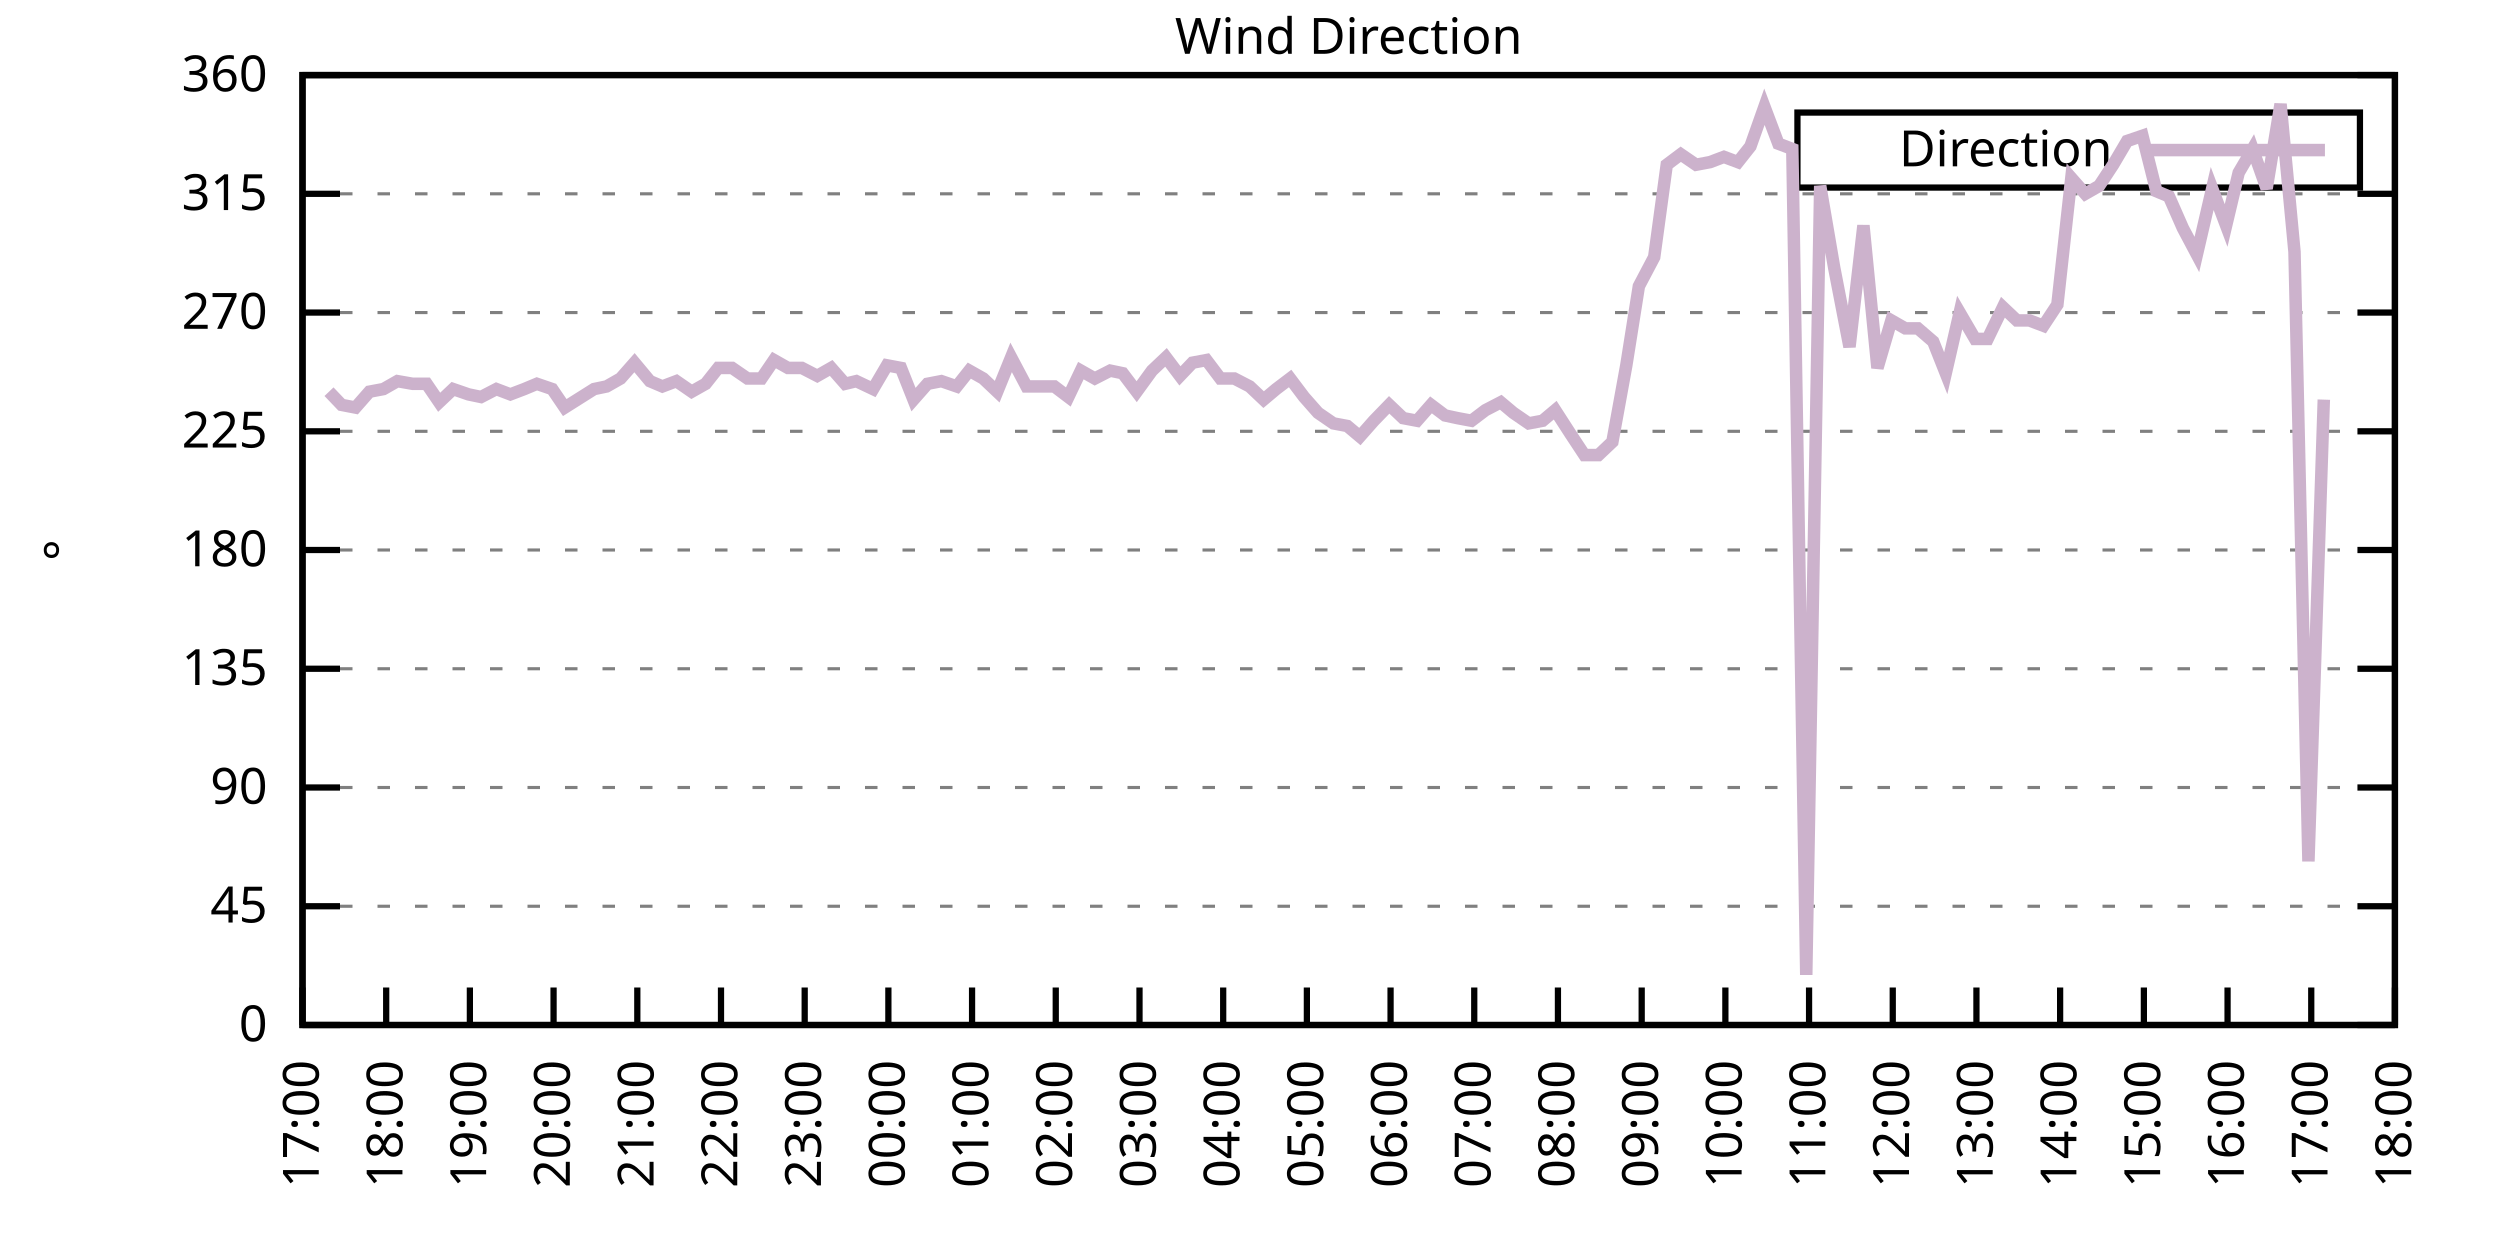
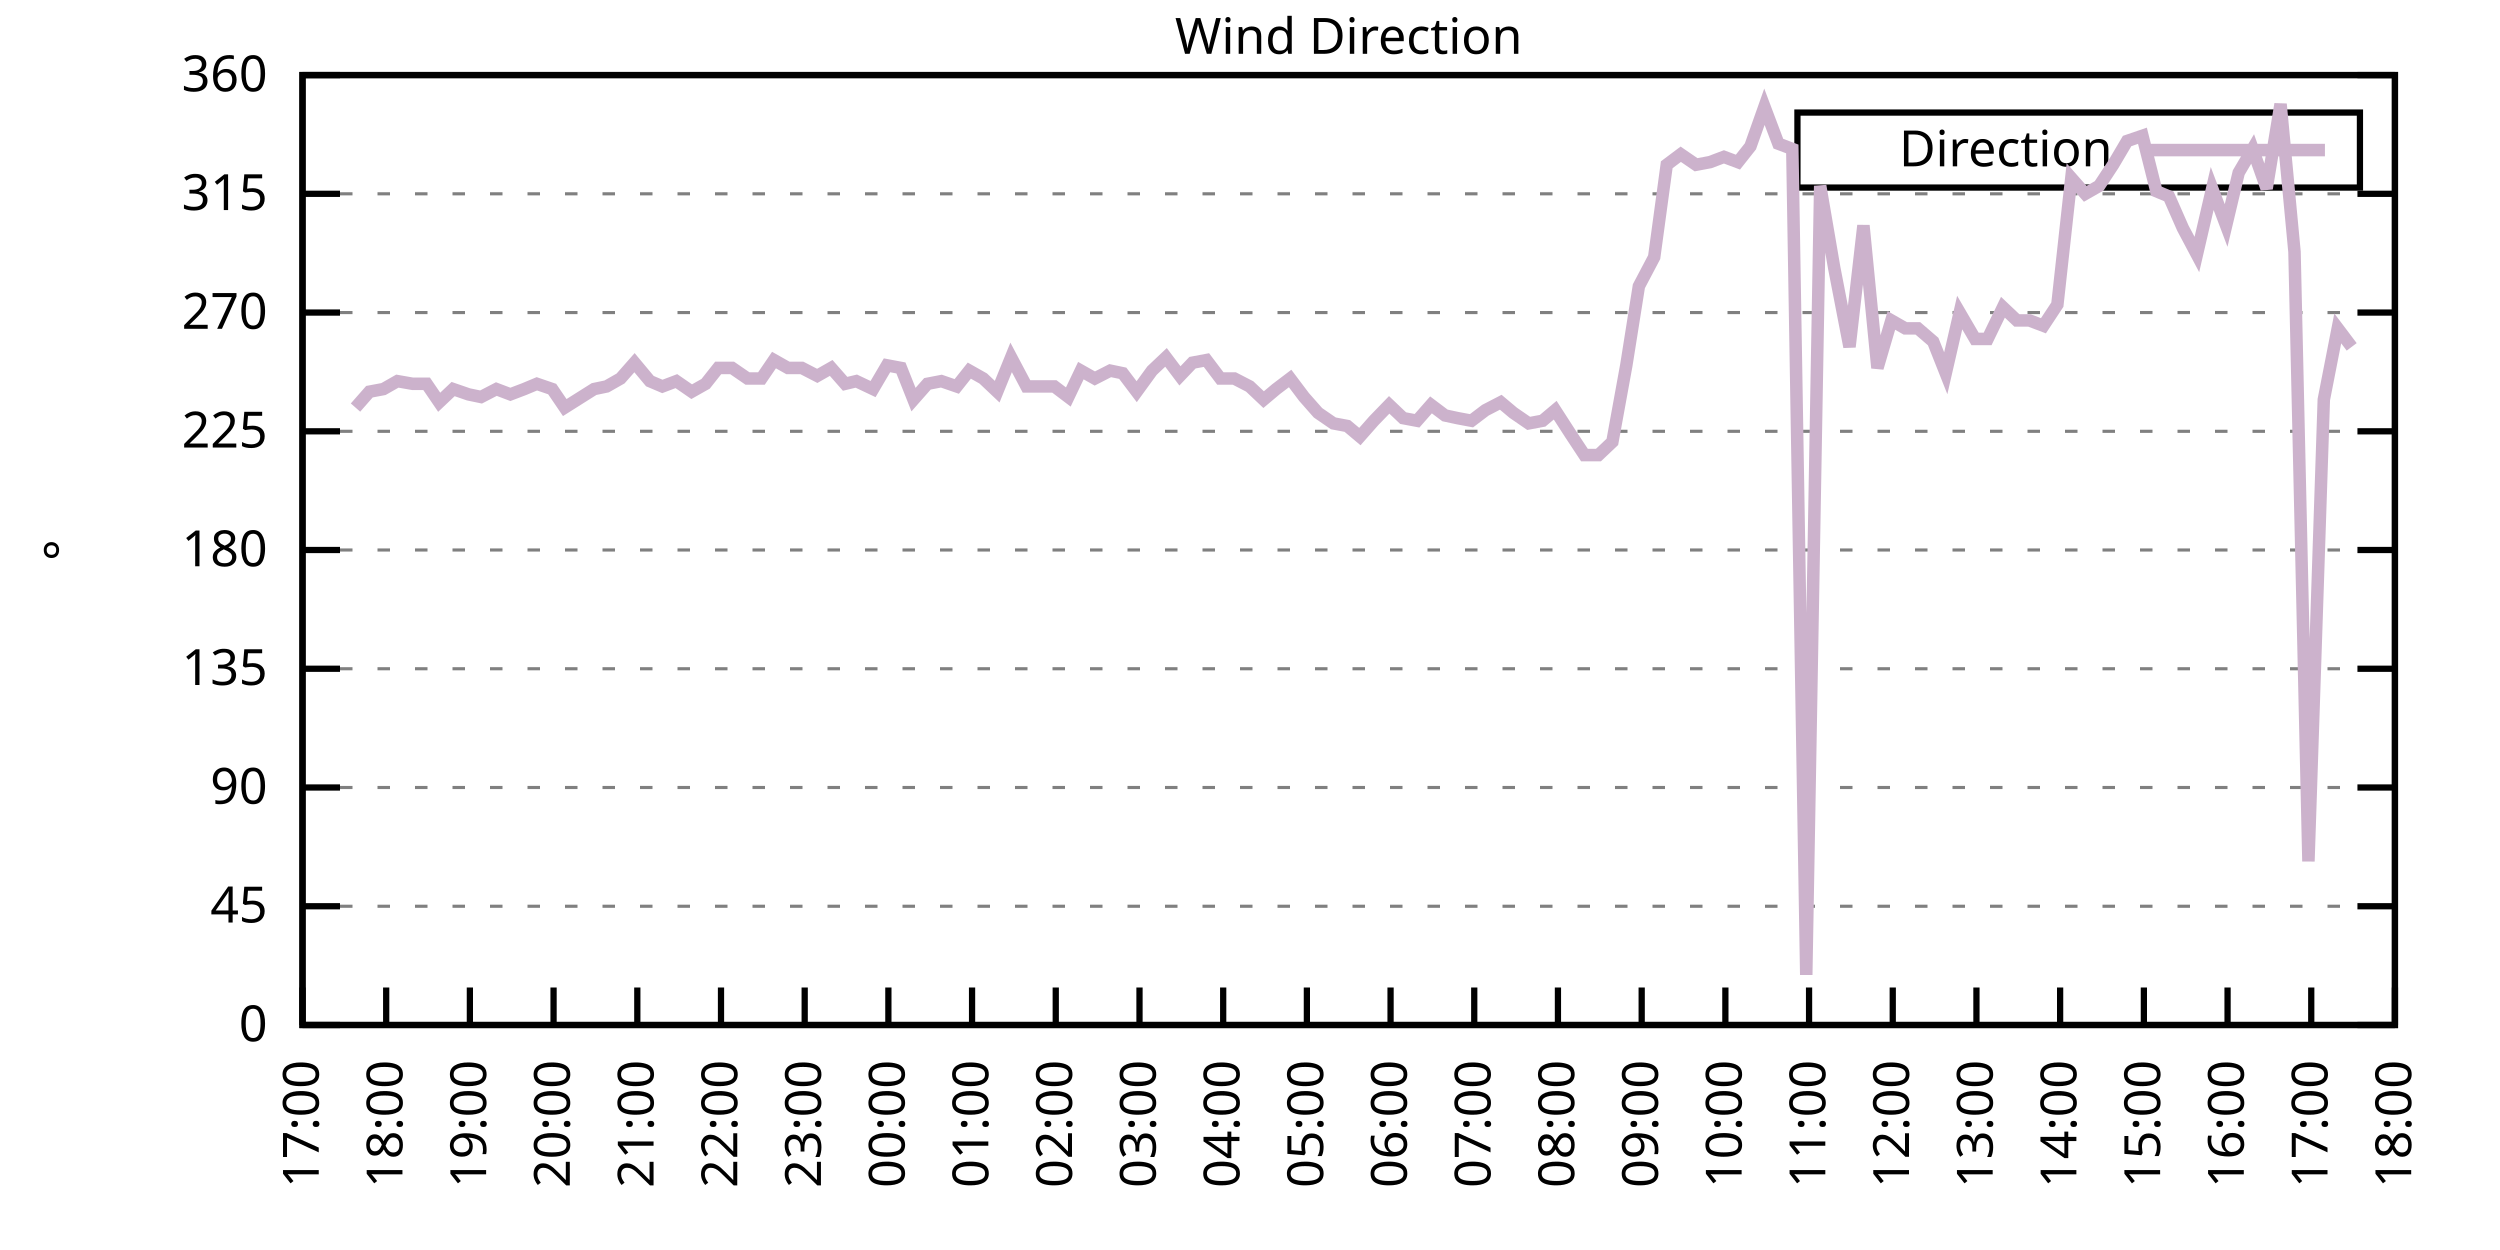
<svg xmlns="http://www.w3.org/2000/svg" xmlns:xlink="http://www.w3.org/1999/xlink" width="400" height="200" viewBox="0 0 400 200">
  <g id="gnuplot_canvas">
    <rect x="0" y="0" width="400" height="200" fill="none" />
    <defs>
      <circle id="gpDot" r="0.5" stroke-width="0.5" stroke="currentColor" />
      <path id="gpPt0" stroke-width="0.333" stroke="currentColor" d="M-1,0 h2 M0,-1 v2" />
      <path id="gpPt1" stroke-width="0.333" stroke="currentColor" d="M-1,-1 L1,1 M1,-1 L-1,1" />
      <path id="gpPt2" stroke-width="0.333" stroke="currentColor" d="M-1,0 L1,0 M0,-1 L0,1 M-1,-1 L1,1 M-1,1 L1,-1" />
      <rect id="gpPt3" stroke-width="0.333" stroke="currentColor" x="-1" y="-1" width="2" height="2" />
      <rect id="gpPt4" stroke-width="0.333" stroke="currentColor" fill="currentColor" x="-1" y="-1" width="2" height="2" />
      <circle id="gpPt5" stroke-width="0.333" stroke="currentColor" cx="0" cy="0" r="1" />
      <use xlink:href="#gpPt5" id="gpPt6" fill="currentColor" stroke="none" />
      <path id="gpPt7" stroke-width="0.333" stroke="currentColor" d="M0,-1.33 L-1.33,0.67 L1.33,0.67 z" />
      <use xlink:href="#gpPt7" id="gpPt8" fill="currentColor" stroke="none" />
      <use xlink:href="#gpPt7" id="gpPt9" stroke="currentColor" transform="rotate(180)" />
      <use xlink:href="#gpPt9" id="gpPt10" fill="currentColor" stroke="none" />
      <use xlink:href="#gpPt3" id="gpPt11" stroke="currentColor" transform="rotate(45)" />
      <use xlink:href="#gpPt11" id="gpPt12" fill="currentColor" stroke="none" />
      <path id="gpPt13" stroke-width="0.333" stroke="currentColor" d="M0,1.330 L1.265,0.411 L0.782,-1.067 L-0.782,-1.076 L-1.265,0.411 z" />
      <use xlink:href="#gpPt13" id="gpPt14" fill="currentColor" stroke="none" />
      <filter id="textbox" filterUnits="objectBoundingBox" x="0" y="0" height="1" width="1">
        <feFlood flood-color="white" flood-opacity="1" result="bgnd" />
        <feComposite in="SourceGraphic" in2="bgnd" operator="atop" />
      </filter>
      <filter id="greybox" filterUnits="objectBoundingBox" x="0" y="0" height="1" width="1">
        <feFlood flood-color="lightgrey" flood-opacity="1" result="grey" />
        <feComposite in="SourceGraphic" in2="grey" operator="atop" />
      </filter>
    </defs>
    <g fill="none" color="white" stroke="currentColor" stroke-width="1.00" stroke-linecap="butt" stroke-linejoin="miter">
</g>
    <g fill="none" color="black" stroke="currentColor" stroke-width="1.00" stroke-linecap="butt" stroke-linejoin="miter">
      <g stroke="none" shape-rendering="crispEdges">
        <polygon fill="rgb(255, 255, 255)" points="48.40,164.00 383.18,164.00 383.18,12.02 48.40,12.02 " />
      </g>
    </g>
    <g fill="none" color="black" stroke="currentColor" stroke-width="1.00" stroke-linecap="butt" stroke-linejoin="miter">
</g>
    <g fill="none" color="black" stroke="black" stroke-width="0.50" stroke-linecap="butt" stroke-linejoin="miter">
</g>
    <g fill="none" color="gray" stroke="currentColor" stroke-width="0.50" stroke-linecap="butt" stroke-linejoin="miter">
      <path stroke="gray" stroke-dasharray="2,4" class="gridline" d="M48.40,164.00 L383.19,164.00  " />
    </g>
    <g fill="none" color="gray" stroke="gray" stroke-width="1.00" stroke-linecap="butt" stroke-linejoin="miter">
</g>
    <g fill="none" color="black" stroke="currentColor" stroke-width="1.00" stroke-linecap="butt" stroke-linejoin="miter">
      <path stroke="black" d="M48.40,164.00 L54.40,164.00 M383.19,164.00 L377.19,164.00  " />
      <g transform="translate(42.80,166.60)" stroke="none" fill="black" font-family="Sans" font-size="8.00" text-anchor="end">
        <text>
          <tspan font-family="Sans"> 0</tspan>
        </text>
      </g>
    </g>
    <g fill="none" color="black" stroke="currentColor" stroke-width="1.00" stroke-linecap="butt" stroke-linejoin="miter">
</g>
    <g fill="none" color="black" stroke="black" stroke-width="0.50" stroke-linecap="butt" stroke-linejoin="miter">
</g>
    <g fill="none" color="gray" stroke="currentColor" stroke-width="0.50" stroke-linecap="butt" stroke-linejoin="miter">
      <path stroke="gray" stroke-dasharray="2,4" class="gridline" d="M48.40,145.00 L383.19,145.00  " />
    </g>
    <g fill="none" color="gray" stroke="gray" stroke-width="1.00" stroke-linecap="butt" stroke-linejoin="miter">
</g>
    <g fill="none" color="black" stroke="currentColor" stroke-width="1.00" stroke-linecap="butt" stroke-linejoin="miter">
      <path stroke="black" d="M48.40,145.00 L54.40,145.00 M383.19,145.00 L377.19,145.00  " />
      <g transform="translate(42.80,147.60)" stroke="none" fill="black" font-family="Sans" font-size="8.00" text-anchor="end">
        <text>
          <tspan font-family="Sans"> 45</tspan>
        </text>
      </g>
    </g>
    <g fill="none" color="black" stroke="currentColor" stroke-width="1.00" stroke-linecap="butt" stroke-linejoin="miter">
</g>
    <g fill="none" color="black" stroke="black" stroke-width="0.50" stroke-linecap="butt" stroke-linejoin="miter">
</g>
    <g fill="none" color="gray" stroke="currentColor" stroke-width="0.50" stroke-linecap="butt" stroke-linejoin="miter">
      <path stroke="gray" stroke-dasharray="2,4" class="gridline" d="M48.40,126.00 L383.19,126.00  " />
    </g>
    <g fill="none" color="gray" stroke="gray" stroke-width="1.00" stroke-linecap="butt" stroke-linejoin="miter">
</g>
    <g fill="none" color="black" stroke="currentColor" stroke-width="1.00" stroke-linecap="butt" stroke-linejoin="miter">
      <path stroke="black" d="M48.40,126.00 L54.40,126.00 M383.19,126.00 L377.19,126.00  " />
      <g transform="translate(42.80,128.60)" stroke="none" fill="black" font-family="Sans" font-size="8.00" text-anchor="end">
        <text>
          <tspan font-family="Sans"> 90</tspan>
        </text>
      </g>
    </g>
    <g fill="none" color="black" stroke="currentColor" stroke-width="1.00" stroke-linecap="butt" stroke-linejoin="miter">
</g>
    <g fill="none" color="black" stroke="black" stroke-width="0.50" stroke-linecap="butt" stroke-linejoin="miter">
</g>
    <g fill="none" color="gray" stroke="currentColor" stroke-width="0.50" stroke-linecap="butt" stroke-linejoin="miter">
      <path stroke="gray" stroke-dasharray="2,4" class="gridline" d="M48.40,107.00 L383.19,107.00  " />
    </g>
    <g fill="none" color="gray" stroke="gray" stroke-width="1.00" stroke-linecap="butt" stroke-linejoin="miter">
</g>
    <g fill="none" color="black" stroke="currentColor" stroke-width="1.00" stroke-linecap="butt" stroke-linejoin="miter">
      <path stroke="black" d="M48.40,107.00 L54.40,107.00 M383.19,107.00 L377.19,107.00  " />
      <g transform="translate(42.80,109.60)" stroke="none" fill="black" font-family="Sans" font-size="8.00" text-anchor="end">
        <text>
          <tspan font-family="Sans"> 135</tspan>
        </text>
      </g>
    </g>
    <g fill="none" color="black" stroke="currentColor" stroke-width="1.00" stroke-linecap="butt" stroke-linejoin="miter">
</g>
    <g fill="none" color="black" stroke="black" stroke-width="0.50" stroke-linecap="butt" stroke-linejoin="miter">
</g>
    <g fill="none" color="gray" stroke="currentColor" stroke-width="0.50" stroke-linecap="butt" stroke-linejoin="miter">
      <path stroke="gray" stroke-dasharray="2,4" class="gridline" d="M48.40,88.00 L383.19,88.00  " />
    </g>
    <g fill="none" color="gray" stroke="gray" stroke-width="1.00" stroke-linecap="butt" stroke-linejoin="miter">
</g>
    <g fill="none" color="black" stroke="currentColor" stroke-width="1.00" stroke-linecap="butt" stroke-linejoin="miter">
      <path stroke="black" d="M48.40,88.00 L54.40,88.00 M383.19,88.00 L377.19,88.00  " />
      <g transform="translate(42.80,90.60)" stroke="none" fill="black" font-family="Sans" font-size="8.00" text-anchor="end">
        <text>
          <tspan font-family="Sans"> 180</tspan>
        </text>
      </g>
    </g>
    <g fill="none" color="black" stroke="currentColor" stroke-width="1.00" stroke-linecap="butt" stroke-linejoin="miter">
</g>
    <g fill="none" color="black" stroke="black" stroke-width="0.50" stroke-linecap="butt" stroke-linejoin="miter">
</g>
    <g fill="none" color="gray" stroke="currentColor" stroke-width="0.50" stroke-linecap="butt" stroke-linejoin="miter">
      <path stroke="gray" stroke-dasharray="2,4" class="gridline" d="M48.40,69.01 L383.19,69.01  " />
    </g>
    <g fill="none" color="gray" stroke="gray" stroke-width="1.00" stroke-linecap="butt" stroke-linejoin="miter">
</g>
    <g fill="none" color="black" stroke="currentColor" stroke-width="1.00" stroke-linecap="butt" stroke-linejoin="miter">
      <path stroke="black" d="M48.40,69.01 L54.40,69.01 M383.19,69.01 L377.19,69.01  " />
      <g transform="translate(42.80,71.61)" stroke="none" fill="black" font-family="Sans" font-size="8.00" text-anchor="end">
        <text>
          <tspan font-family="Sans"> 225</tspan>
        </text>
      </g>
    </g>
    <g fill="none" color="black" stroke="currentColor" stroke-width="1.00" stroke-linecap="butt" stroke-linejoin="miter">
</g>
    <g fill="none" color="black" stroke="black" stroke-width="0.50" stroke-linecap="butt" stroke-linejoin="miter">
</g>
    <g fill="none" color="gray" stroke="currentColor" stroke-width="0.50" stroke-linecap="butt" stroke-linejoin="miter">
      <path stroke="gray" stroke-dasharray="2,4" class="gridline" d="M48.40,50.01 L383.19,50.01  " />
    </g>
    <g fill="none" color="gray" stroke="gray" stroke-width="1.00" stroke-linecap="butt" stroke-linejoin="miter">
</g>
    <g fill="none" color="black" stroke="currentColor" stroke-width="1.00" stroke-linecap="butt" stroke-linejoin="miter">
      <path stroke="black" d="M48.40,50.01 L54.40,50.01 M383.19,50.01 L377.19,50.01  " />
      <g transform="translate(42.80,52.61)" stroke="none" fill="black" font-family="Sans" font-size="8.00" text-anchor="end">
        <text>
          <tspan font-family="Sans"> 270</tspan>
        </text>
      </g>
    </g>
    <g fill="none" color="black" stroke="currentColor" stroke-width="1.00" stroke-linecap="butt" stroke-linejoin="miter">
</g>
    <g fill="none" color="black" stroke="black" stroke-width="0.50" stroke-linecap="butt" stroke-linejoin="miter">
</g>
    <g fill="none" color="gray" stroke="currentColor" stroke-width="0.50" stroke-linecap="butt" stroke-linejoin="miter">
      <path stroke="gray" stroke-dasharray="2,4" class="gridline" d="M48.40,31.01 L383.19,31.01  " />
    </g>
    <g fill="none" color="gray" stroke="gray" stroke-width="1.00" stroke-linecap="butt" stroke-linejoin="miter">
</g>
    <g fill="none" color="black" stroke="currentColor" stroke-width="1.00" stroke-linecap="butt" stroke-linejoin="miter">
      <path stroke="black" d="M48.40,31.01 L54.40,31.01 M383.19,31.01 L377.19,31.01  " />
      <g transform="translate(42.80,33.61)" stroke="none" fill="black" font-family="Sans" font-size="8.00" text-anchor="end">
        <text>
          <tspan font-family="Sans"> 315</tspan>
        </text>
      </g>
    </g>
    <g fill="none" color="black" stroke="currentColor" stroke-width="1.00" stroke-linecap="butt" stroke-linejoin="miter">
</g>
    <g fill="none" color="black" stroke="black" stroke-width="0.50" stroke-linecap="butt" stroke-linejoin="miter">
</g>
    <g fill="none" color="gray" stroke="currentColor" stroke-width="0.50" stroke-linecap="butt" stroke-linejoin="miter">
      <path stroke="gray" stroke-dasharray="2,4" class="gridline" d="M48.40,12.01 L383.19,12.01  " />
    </g>
    <g fill="none" color="gray" stroke="gray" stroke-width="1.00" stroke-linecap="butt" stroke-linejoin="miter">
</g>
    <g fill="none" color="black" stroke="currentColor" stroke-width="1.00" stroke-linecap="butt" stroke-linejoin="miter">
      <path stroke="black" d="M48.40,12.01 L54.40,12.01 M383.19,12.01 L377.19,12.01  " />
      <g transform="translate(42.80,14.61)" stroke="none" fill="black" font-family="Sans" font-size="8.00" text-anchor="end">
        <text>
          <tspan font-family="Sans"> 360</tspan>
        </text>
      </g>
    </g>
    <g fill="none" color="black" stroke="currentColor" stroke-width="1.00" stroke-linecap="butt" stroke-linejoin="miter">
      <path stroke="black" d="M48.40,164.00 L48.40,158.00  " />
      <g transform="translate(51.00,169.60) rotate(270.00)" stroke="none" fill="black" font-family="Sans" font-size="8.00" text-anchor="end">
        <text>
          <tspan font-family="Sans">17:00</tspan>
        </text>
      </g>
    </g>
    <g fill="none" color="black" stroke="currentColor" stroke-width="1.00" stroke-linecap="butt" stroke-linejoin="miter">
      <path stroke="black" d="M61.79,164.00 L61.79,158.00  " />
      <g transform="translate(64.39,169.60) rotate(270.00)" stroke="none" fill="black" font-family="Sans" font-size="8.00" text-anchor="end">
        <text>
          <tspan font-family="Sans">18:00</tspan>
        </text>
      </g>
    </g>
    <g fill="none" color="black" stroke="currentColor" stroke-width="1.00" stroke-linecap="butt" stroke-linejoin="miter">
      <path stroke="black" d="M75.18,164.00 L75.18,158.00  " />
      <g transform="translate(77.78,169.60) rotate(270.00)" stroke="none" fill="black" font-family="Sans" font-size="8.00" text-anchor="end">
        <text>
          <tspan font-family="Sans">19:00</tspan>
        </text>
      </g>
    </g>
    <g fill="none" color="black" stroke="currentColor" stroke-width="1.00" stroke-linecap="butt" stroke-linejoin="miter">
      <path stroke="black" d="M88.57,164.00 L88.57,158.00  " />
      <g transform="translate(91.17,169.60) rotate(270.00)" stroke="none" fill="black" font-family="Sans" font-size="8.00" text-anchor="end">
        <text>
          <tspan font-family="Sans">20:00</tspan>
        </text>
      </g>
    </g>
    <g fill="none" color="black" stroke="currentColor" stroke-width="1.00" stroke-linecap="butt" stroke-linejoin="miter">
      <path stroke="black" d="M101.97,164.00 L101.97,158.00  " />
      <g transform="translate(104.57,169.60) rotate(270.00)" stroke="none" fill="black" font-family="Sans" font-size="8.00" text-anchor="end">
        <text>
          <tspan font-family="Sans">21:00</tspan>
        </text>
      </g>
    </g>
    <g fill="none" color="black" stroke="currentColor" stroke-width="1.00" stroke-linecap="butt" stroke-linejoin="miter">
      <path stroke="black" d="M115.36,164.00 L115.36,158.00  " />
      <g transform="translate(117.96,169.60) rotate(270.00)" stroke="none" fill="black" font-family="Sans" font-size="8.00" text-anchor="end">
        <text>
          <tspan font-family="Sans">22:00</tspan>
        </text>
      </g>
    </g>
    <g fill="none" color="black" stroke="currentColor" stroke-width="1.00" stroke-linecap="butt" stroke-linejoin="miter">
      <path stroke="black" d="M128.75,164.00 L128.75,158.00  " />
      <g transform="translate(131.35,169.60) rotate(270.00)" stroke="none" fill="black" font-family="Sans" font-size="8.00" text-anchor="end">
        <text>
          <tspan font-family="Sans">23:00</tspan>
        </text>
      </g>
    </g>
    <g fill="none" color="black" stroke="currentColor" stroke-width="1.00" stroke-linecap="butt" stroke-linejoin="miter">
      <path stroke="black" d="M142.14,164.00 L142.14,158.00  " />
      <g transform="translate(144.74,169.60) rotate(270.00)" stroke="none" fill="black" font-family="Sans" font-size="8.00" text-anchor="end">
        <text>
          <tspan font-family="Sans">00:00</tspan>
        </text>
      </g>
    </g>
    <g fill="none" color="black" stroke="currentColor" stroke-width="1.00" stroke-linecap="butt" stroke-linejoin="miter">
      <path stroke="black" d="M155.53,164.00 L155.53,158.00  " />
      <g transform="translate(158.13,169.60) rotate(270.00)" stroke="none" fill="black" font-family="Sans" font-size="8.00" text-anchor="end">
        <text>
          <tspan font-family="Sans">01:00</tspan>
        </text>
      </g>
    </g>
    <g fill="none" color="black" stroke="currentColor" stroke-width="1.00" stroke-linecap="butt" stroke-linejoin="miter">
      <path stroke="black" d="M168.92,164.00 L168.92,158.00  " />
      <g transform="translate(171.52,169.60) rotate(270.00)" stroke="none" fill="black" font-family="Sans" font-size="8.00" text-anchor="end">
        <text>
          <tspan font-family="Sans">02:00</tspan>
        </text>
      </g>
    </g>
    <g fill="none" color="black" stroke="currentColor" stroke-width="1.00" stroke-linecap="butt" stroke-linejoin="miter">
      <path stroke="black" d="M182.32,164.00 L182.32,158.00  " />
      <g transform="translate(184.92,169.60) rotate(270.00)" stroke="none" fill="black" font-family="Sans" font-size="8.00" text-anchor="end">
        <text>
          <tspan font-family="Sans">03:00</tspan>
        </text>
      </g>
    </g>
    <g fill="none" color="black" stroke="currentColor" stroke-width="1.00" stroke-linecap="butt" stroke-linejoin="miter">
      <path stroke="black" d="M195.71,164.00 L195.71,158.00  " />
      <g transform="translate(198.31,169.60) rotate(270.00)" stroke="none" fill="black" font-family="Sans" font-size="8.00" text-anchor="end">
        <text>
          <tspan font-family="Sans">04:00</tspan>
        </text>
      </g>
    </g>
    <g fill="none" color="black" stroke="currentColor" stroke-width="1.00" stroke-linecap="butt" stroke-linejoin="miter">
      <path stroke="black" d="M209.10,164.00 L209.10,158.00  " />
      <g transform="translate(211.70,169.60) rotate(270.00)" stroke="none" fill="black" font-family="Sans" font-size="8.00" text-anchor="end">
        <text>
          <tspan font-family="Sans">05:00</tspan>
        </text>
      </g>
    </g>
    <g fill="none" color="black" stroke="currentColor" stroke-width="1.00" stroke-linecap="butt" stroke-linejoin="miter">
      <path stroke="black" d="M222.49,164.00 L222.49,158.00  " />
      <g transform="translate(225.09,169.60) rotate(270.00)" stroke="none" fill="black" font-family="Sans" font-size="8.00" text-anchor="end">
        <text>
          <tspan font-family="Sans">06:00</tspan>
        </text>
      </g>
    </g>
    <g fill="none" color="black" stroke="currentColor" stroke-width="1.00" stroke-linecap="butt" stroke-linejoin="miter">
      <path stroke="black" d="M235.88,164.00 L235.88,158.00  " />
      <g transform="translate(238.48,169.60) rotate(270.00)" stroke="none" fill="black" font-family="Sans" font-size="8.00" text-anchor="end">
        <text>
          <tspan font-family="Sans">07:00</tspan>
        </text>
      </g>
    </g>
    <g fill="none" color="black" stroke="currentColor" stroke-width="1.00" stroke-linecap="butt" stroke-linejoin="miter">
      <path stroke="black" d="M249.27,164.00 L249.27,158.00  " />
      <g transform="translate(251.87,169.60) rotate(270.00)" stroke="none" fill="black" font-family="Sans" font-size="8.00" text-anchor="end">
        <text>
          <tspan font-family="Sans">08:00</tspan>
        </text>
      </g>
    </g>
    <g fill="none" color="black" stroke="currentColor" stroke-width="1.00" stroke-linecap="butt" stroke-linejoin="miter">
      <path stroke="black" d="M262.67,164.00 L262.67,158.00  " />
      <g transform="translate(265.27,169.60) rotate(270.00)" stroke="none" fill="black" font-family="Sans" font-size="8.00" text-anchor="end">
        <text>
          <tspan font-family="Sans">09:00</tspan>
        </text>
      </g>
    </g>
    <g fill="none" color="black" stroke="currentColor" stroke-width="1.00" stroke-linecap="butt" stroke-linejoin="miter">
      <path stroke="black" d="M276.06,164.00 L276.06,158.00  " />
      <g transform="translate(278.66,169.60) rotate(270.00)" stroke="none" fill="black" font-family="Sans" font-size="8.00" text-anchor="end">
        <text>
          <tspan font-family="Sans">10:00</tspan>
        </text>
      </g>
    </g>
    <g fill="none" color="black" stroke="currentColor" stroke-width="1.00" stroke-linecap="butt" stroke-linejoin="miter">
      <path stroke="black" d="M289.45,164.00 L289.45,158.00  " />
      <g transform="translate(292.05,169.60) rotate(270.00)" stroke="none" fill="black" font-family="Sans" font-size="8.00" text-anchor="end">
        <text>
          <tspan font-family="Sans">11:00</tspan>
        </text>
      </g>
    </g>
    <g fill="none" color="black" stroke="currentColor" stroke-width="1.00" stroke-linecap="butt" stroke-linejoin="miter">
      <path stroke="black" d="M302.84,164.00 L302.84,158.00  " />
      <g transform="translate(305.44,169.60) rotate(270.00)" stroke="none" fill="black" font-family="Sans" font-size="8.00" text-anchor="end">
        <text>
          <tspan font-family="Sans">12:00</tspan>
        </text>
      </g>
    </g>
    <g fill="none" color="black" stroke="currentColor" stroke-width="1.00" stroke-linecap="butt" stroke-linejoin="miter">
      <path stroke="black" d="M316.23,164.00 L316.23,158.00  " />
      <g transform="translate(318.83,169.60) rotate(270.00)" stroke="none" fill="black" font-family="Sans" font-size="8.00" text-anchor="end">
        <text>
          <tspan font-family="Sans">13:00</tspan>
        </text>
      </g>
    </g>
    <g fill="none" color="black" stroke="currentColor" stroke-width="1.00" stroke-linecap="butt" stroke-linejoin="miter">
      <path stroke="black" d="M329.62,164.00 L329.62,158.00  " />
      <g transform="translate(332.22,169.60) rotate(270.00)" stroke="none" fill="black" font-family="Sans" font-size="8.00" text-anchor="end">
        <text>
          <tspan font-family="Sans">14:00</tspan>
        </text>
      </g>
    </g>
    <g fill="none" color="black" stroke="currentColor" stroke-width="1.00" stroke-linecap="butt" stroke-linejoin="miter">
      <path stroke="black" d="M343.02,164.00 L343.02,158.00  " />
      <g transform="translate(345.62,169.60) rotate(270.00)" stroke="none" fill="black" font-family="Sans" font-size="8.00" text-anchor="end">
        <text>
          <tspan font-family="Sans">15:00</tspan>
        </text>
      </g>
    </g>
    <g fill="none" color="black" stroke="currentColor" stroke-width="1.00" stroke-linecap="butt" stroke-linejoin="miter">
      <path stroke="black" d="M356.41,164.00 L356.41,158.00  " />
      <g transform="translate(359.01,169.60) rotate(270.00)" stroke="none" fill="black" font-family="Sans" font-size="8.00" text-anchor="end">
        <text>
          <tspan font-family="Sans">16:00</tspan>
        </text>
      </g>
    </g>
    <g fill="none" color="black" stroke="currentColor" stroke-width="1.00" stroke-linecap="butt" stroke-linejoin="miter">
      <path stroke="black" d="M369.80,164.00 L369.80,158.00  " />
      <g transform="translate(372.40,169.60) rotate(270.00)" stroke="none" fill="black" font-family="Sans" font-size="8.00" text-anchor="end">
        <text>
          <tspan font-family="Sans">17:00</tspan>
        </text>
      </g>
    </g>
    <g fill="none" color="black" stroke="currentColor" stroke-width="1.00" stroke-linecap="butt" stroke-linejoin="miter">
      <path stroke="black" d="M383.19,164.00 L383.19,158.00  " />
      <g transform="translate(385.79,169.60) rotate(270.00)" stroke="none" fill="black" font-family="Sans" font-size="8.00" text-anchor="end">
        <text>
          <tspan font-family="Sans">18:00</tspan>
        </text>
      </g>
    </g>
    <g fill="none" color="black" stroke="currentColor" stroke-width="1.00" stroke-linecap="butt" stroke-linejoin="miter">
</g>
    <g fill="none" color="black" stroke="currentColor" stroke-width="1.00" stroke-linecap="butt" stroke-linejoin="miter">
      <path stroke="black" d="M48.40,12.01 L48.40,164.00 L383.19,164.00 L383.19,12.01 L48.40,12.01 Z  " />
    </g>
    <g fill="none" color="black" stroke="currentColor" stroke-width="1.00" stroke-linecap="butt" stroke-linejoin="miter">
</g>
    <g fill="none" color="black" stroke="currentColor" stroke-width="1.00" stroke-linecap="butt" stroke-linejoin="miter">
      <path stroke="black" d="M287.59,30.01 L287.59,18.01 L377.59,18.01 L377.59,30.01 L287.59,30.01 Z  " />
    </g>
    <g id="Wind_direction_plot_1">
      <g fill="none" color="white" stroke="black" stroke-width="2.00" stroke-linecap="butt" stroke-linejoin="miter">
</g>
      <g fill="none" color="black" stroke="currentColor" stroke-width="2.00" stroke-linecap="butt" stroke-linejoin="miter">
        <g transform="translate(337.99,26.61)" stroke="none" fill="black" font-family="Sans" font-size="8.00" text-anchor="end">
          <text>
            <tspan font-family="Sans">Direction</tspan>
          </text>
        </g>
      </g>
      <g fill="none" color="black" stroke="currentColor" stroke-width="2.00" stroke-linecap="butt" stroke-linejoin="miter">
-         <path stroke="rgb(204, 178, 204)" d="M343.59,24.01 L371.99,24.01 M52.64,62.67 L54.65,64.78 L56.88,65.21 L59.11,62.67 L61.35,62.25 L63.58,60.98   L66.03,61.41 L68.26,61.41 L70.27,64.36 L72.50,62.25 L74.96,63.10 L76.97,63.52 L79.42,62.25 L81.66,63.10   L83.89,62.25 L85.90,61.41 L88.35,62.25 L90.36,65.21 L92.37,63.94 L95.05,62.25 L97.06,61.83 L99.29,60.56   L101.52,58.03 L103.98,60.98 L105.98,61.83 L108.22,60.98 L110.67,62.67 L112.90,61.41 L114.91,58.87 L117.14,58.87   L119.60,60.56 L121.83,60.56 L123.84,57.61 L126.07,58.87 L128.30,58.87 L130.76,60.14 L132.99,58.87 L135.22,61.41   L137.01,60.98 L139.69,62.25 L141.92,58.45 L144.15,58.87 L146.16,63.94 L148.39,61.41 L150.62,60.98 L153.08,61.83   L155.09,59.30 L157.32,60.56 L159.55,62.67 L161.78,57.18 L164.24,61.83 L166.25,61.83 L168.70,61.83 L170.93,63.52   L172.94,59.30 L175.17,60.56 L177.63,59.30 L179.64,59.72 L181.87,62.67 L184.32,59.30 L186.56,57.18 L188.79,60.14   L190.80,58.03 L193.03,57.61 L195.26,60.56 L197.49,60.56 L199.95,61.83 L202.18,63.94 L204.19,62.25 L206.42,60.56   L208.65,63.52 L210.88,66.05 L213.34,67.74 L215.57,68.16 L217.58,69.85 L219.81,67.32 L222.27,64.78 L224.50,66.90   L226.73,67.32 L228.96,64.78 L231.20,66.47 L233.20,66.90 L235.44,67.32 L237.67,65.63 L240.12,64.36 L242.13,66.05   L244.59,67.74 L246.82,67.32 L248.83,65.63 L251.28,69.43 L253.51,72.81 L255.75,72.81 L257.98,70.70 L260.21,58.45   L262.22,45.79 L264.67,41.14 L266.68,26.36 L268.92,24.68 L271.37,26.36 L273.60,25.94 L275.83,25.10 L278.07,25.94   L280.07,23.41 L282.31,17.08 L284.54,22.99 L286.77,23.83 L289.00,155.98 L291.23,29.74 L293.47,42.83 L295.92,55.50   L298.15,36.08 L300.39,58.87 L302.62,51.27 L304.85,52.54 L306.86,52.54 L309.31,54.65 L311.32,59.72 L313.55,50.01   L316.01,54.23 L318.02,54.23 L320.47,49.16 L322.70,51.27 L324.71,51.27 L326.95,52.12 L329.18,48.74 L331.41,28.48   L333.64,31.01 L335.87,29.74 L338.10,26.36 L340.34,22.56 L342.79,21.72 L345.02,30.59 L347.03,31.43 L349.26,36.50   L351.50,40.72 L353.95,30.16 L356.18,36.08 L358.19,27.63 L360.42,23.83 L362.66,30.16 L364.89,16.65 L367.12,40.30   L369.35,137.82 L371.81,63.94  " />
+         <path stroke="rgb(204, 178, 204)" d="M343.59,24.01 L371.99,24.01 M56.88,65.21 L59.11,62.67 L61.35,62.25 L63.58,60.98 L66.03,61.41 L68.26,61.41   L70.27,64.36 L72.50,62.25 L74.96,63.10 L76.97,63.52 L79.42,62.25 L81.66,63.10 L83.89,62.25 L85.90,61.41   L88.35,62.25 L90.36,65.21 L92.37,63.94 L95.05,62.25 L97.06,61.83 L99.29,60.56 L101.52,58.03 L103.98,60.98   L105.98,61.83 L108.22,60.98 L110.67,62.67 L112.90,61.41 L114.91,58.87 L117.14,58.87 L119.60,60.56 L121.83,60.56   L123.84,57.61 L126.07,58.87 L128.30,58.87 L130.76,60.14 L132.99,58.87 L135.22,61.41 L137.01,60.98 L139.69,62.25   L141.92,58.45 L144.15,58.87 L146.16,63.94 L148.39,61.41 L150.62,60.98 L153.08,61.83 L155.09,59.30 L157.32,60.56   L159.55,62.67 L161.78,57.18 L164.24,61.83 L166.25,61.83 L168.70,61.83 L170.93,63.52 L172.94,59.30 L175.17,60.56   L177.63,59.30 L179.64,59.72 L181.87,62.67 L184.32,59.30 L186.56,57.18 L188.79,60.14 L190.80,58.03 L193.03,57.61   L195.26,60.56 L197.49,60.56 L199.95,61.83 L202.18,63.94 L204.19,62.25 L206.42,60.56 L208.65,63.52 L210.88,66.05   L213.34,67.74 L215.57,68.16 L217.58,69.85 L219.81,67.32 L222.27,64.78 L224.50,66.90 L226.73,67.32 L228.96,64.78   L231.20,66.47 L233.20,66.90 L235.44,67.32 L237.67,65.63 L240.12,64.36 L242.13,66.05 L244.59,67.74 L246.82,67.32   L248.83,65.63 L251.28,69.43 L253.51,72.81 L255.75,72.81 L257.98,70.70 L260.21,58.45 L262.22,45.79 L264.67,41.14   L266.68,26.36 L268.92,24.68 L271.37,26.36 L273.60,25.94 L275.83,25.10 L278.07,25.94 L280.07,23.41 L282.31,17.08   L284.54,22.99 L286.77,23.83 L289.00,155.98 L291.23,29.74 L293.47,42.83 L295.92,55.50 L298.15,36.08 L300.39,58.87   L302.62,51.27 L304.85,52.54 L306.86,52.54 L309.31,54.65 L311.32,59.72 L313.55,50.01 L316.01,54.23 L318.02,54.23   L320.47,49.16 L322.70,51.27 L324.71,51.27 L326.95,52.12 L329.18,48.74 L331.41,28.48 L333.64,31.01 L335.87,29.74   L338.10,26.36 L340.34,22.56 L342.79,21.72 L345.02,30.59 L347.03,31.43 L349.26,36.50 L351.50,40.72 L353.95,30.16   L356.18,36.08 L358.19,27.63 L360.42,23.83 L362.66,30.16 L364.89,16.65 L367.12,40.30 L369.35,137.82 L371.81,63.94   L374.04,52.54 L376.27,55.50  " />
      </g>
    </g>
    <g fill="none" color="black" stroke="currentColor" stroke-width="2.00" stroke-linecap="butt" stroke-linejoin="miter">
</g>
    <g fill="none" color="black" stroke="black" stroke-width="1.00" stroke-linecap="butt" stroke-linejoin="miter">
</g>
    <g fill="none" color="black" stroke="currentColor" stroke-width="1.00" stroke-linecap="butt" stroke-linejoin="miter">
      <path stroke="black" d="M48.40,12.01 L48.40,164.00 L383.19,164.00 L383.19,12.01 L48.40,12.01 Z  " />
      <g transform="translate(12.80,88.01) rotate(270.00)" stroke="none" fill="black" font-family="Sans" font-size="8.00" text-anchor="middle">
        <text>
          <tspan font-family="Sans">°</tspan>
        </text>
      </g>
    </g>
    <g fill="none" color="black" stroke="currentColor" stroke-width="1.00" stroke-linecap="butt" stroke-linejoin="miter">
</g>
    <g fill="none" color="black" stroke="currentColor" stroke-width="1.00" stroke-linecap="butt" stroke-linejoin="miter">
      <g transform="translate(215.79,8.61)" stroke="none" fill="black" font-family="Sans" font-size="8.00" text-anchor="middle">
        <text>
          <tspan font-family="Sans">Wind Direction</tspan>
        </text>
      </g>
    </g>
    <g fill="none" color="black" stroke="currentColor" stroke-width="1.00" stroke-linecap="butt" stroke-linejoin="miter">
</g>
  </g>
</svg>
